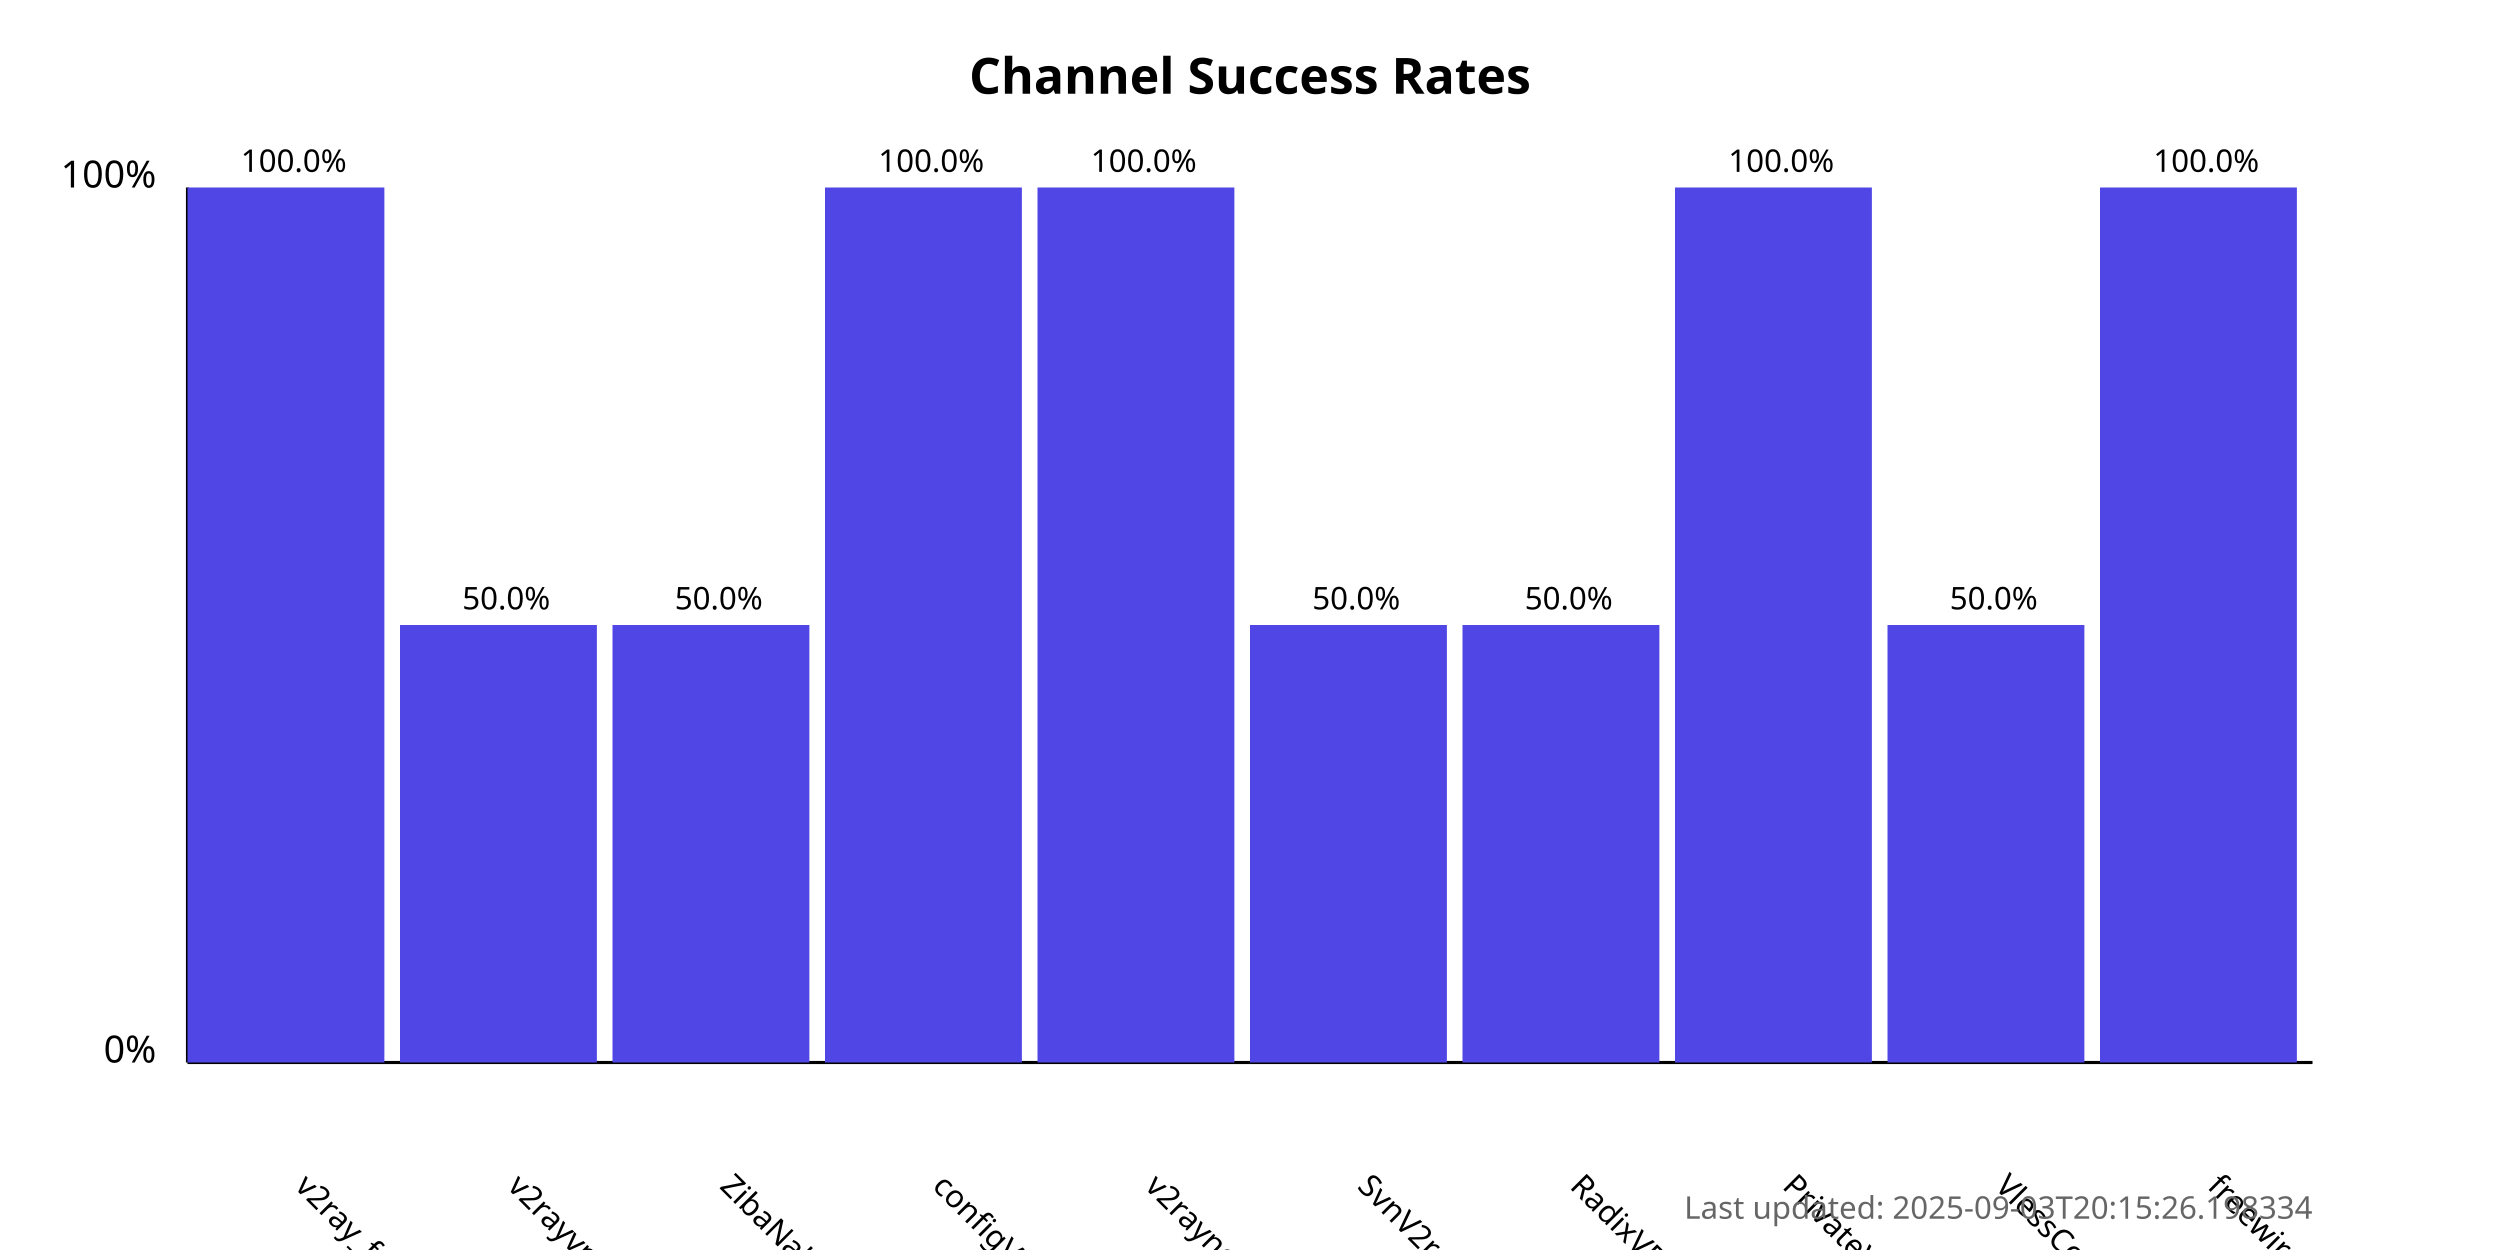
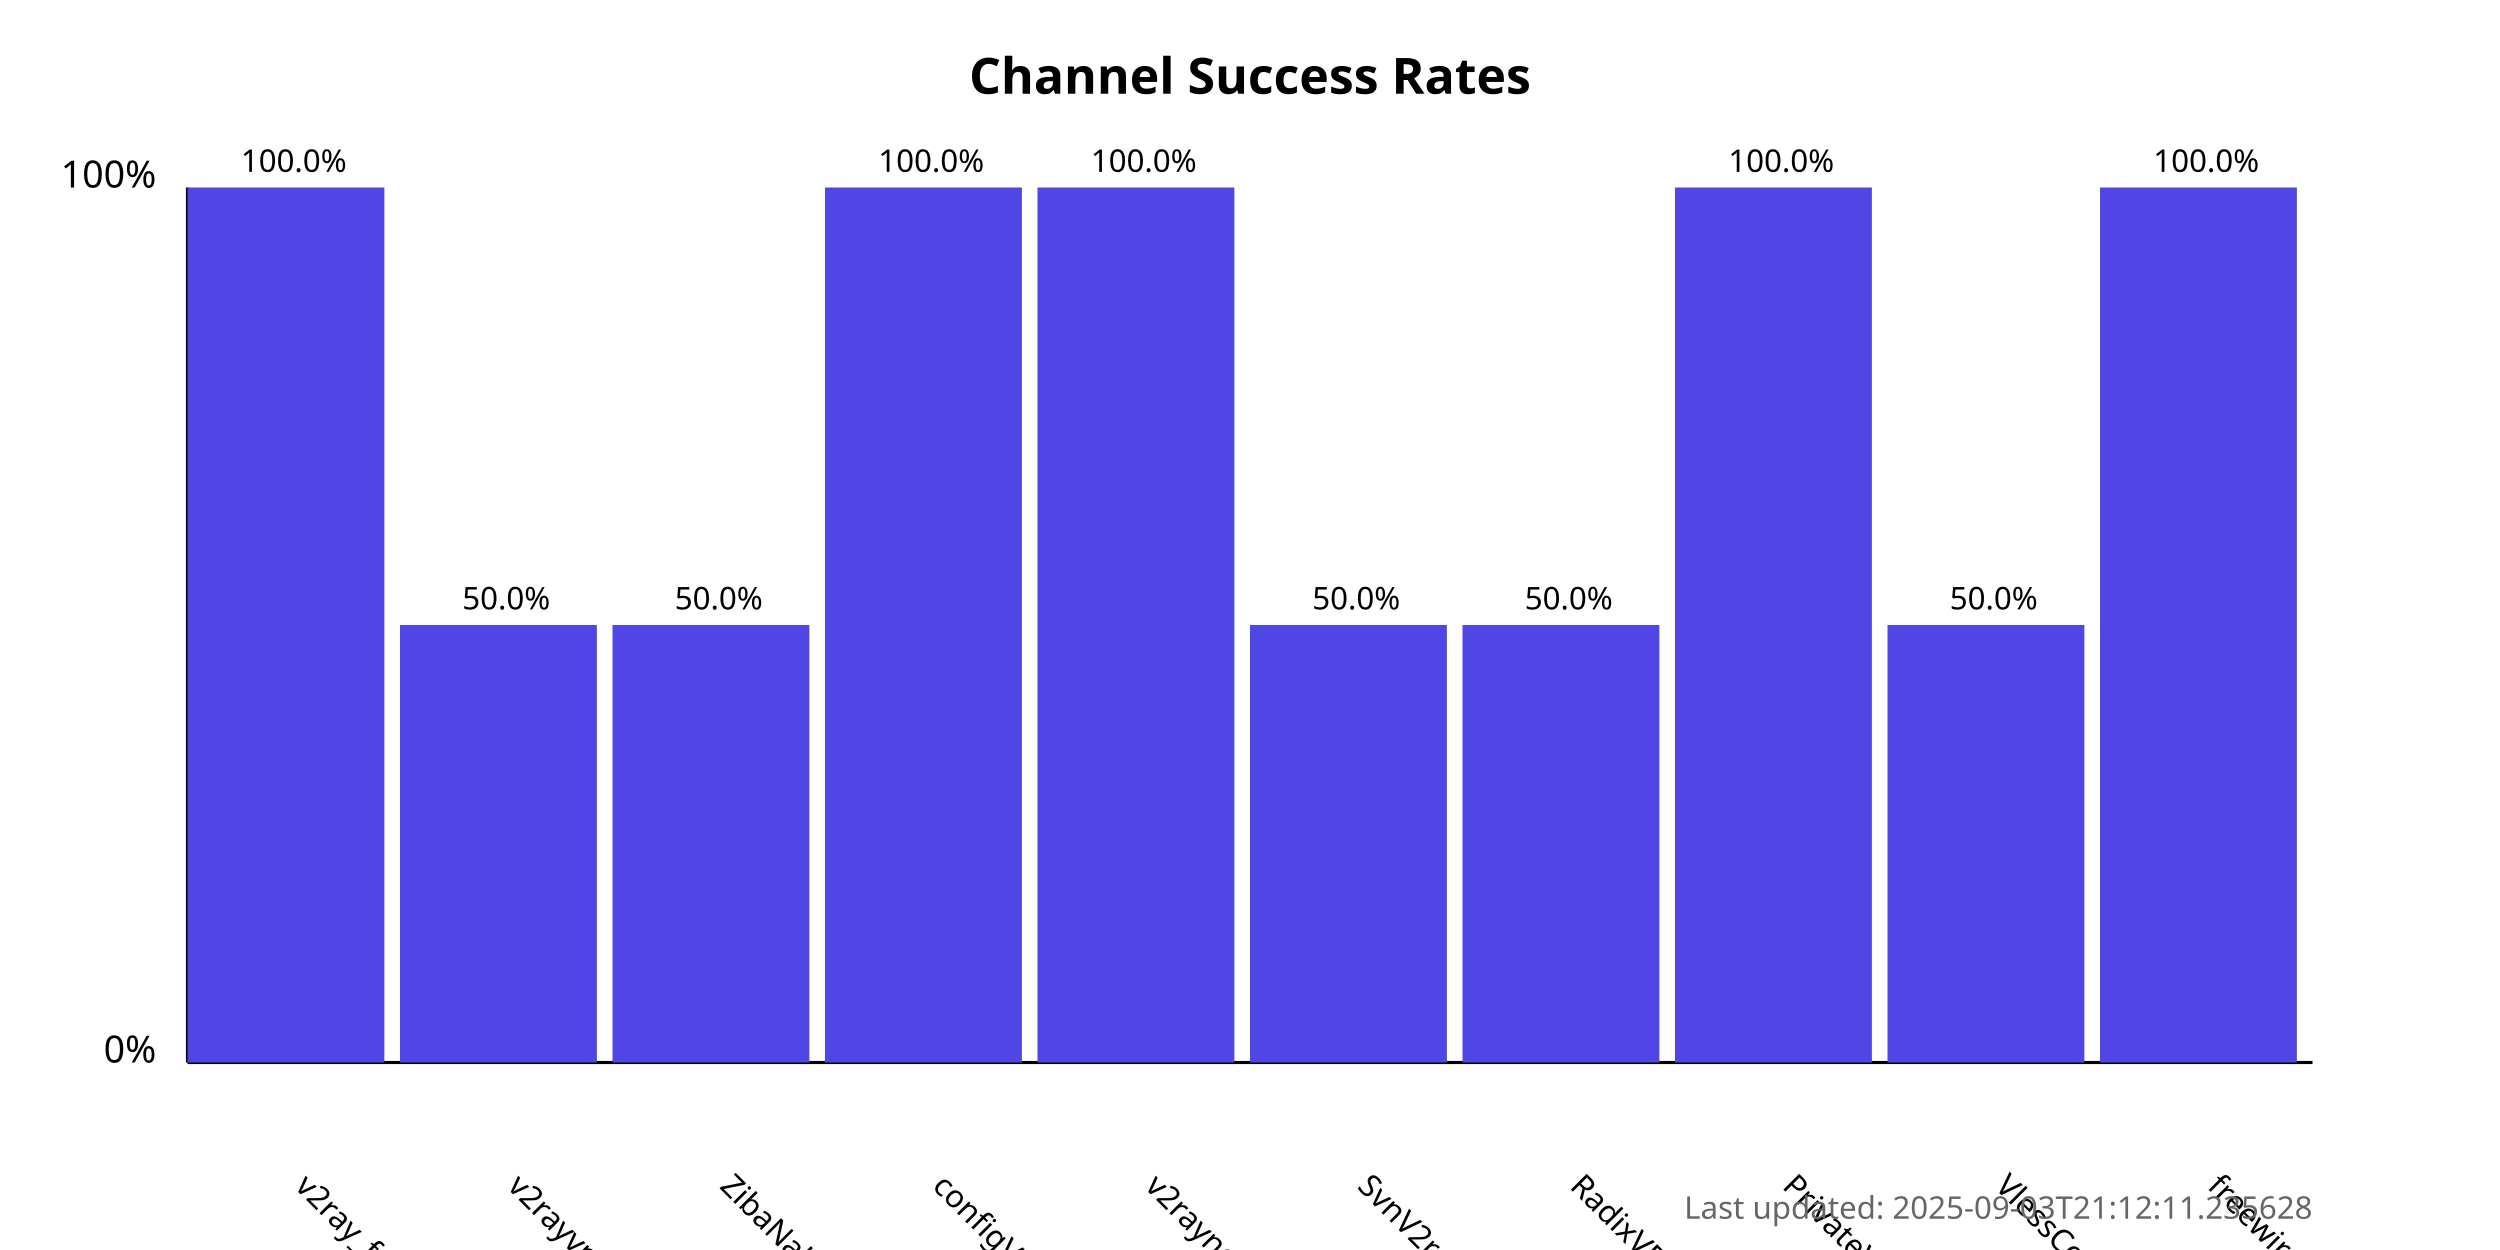
<svg xmlns="http://www.w3.org/2000/svg" width="800" height="400">
  <style>
            .chart-title { font: bold 16px sans-serif; }
            .axis-label { font: 12px sans-serif; }
            .tick-label { font: 10px sans-serif; }
            .bar { fill: #4f46e5; }
            .bar:hover { fill: #6366f1; }
            .timestamp { font: 10px sans-serif; fill: #666; }
        </style>
  <text x="400.0" y="30" text-anchor="middle" class="chart-title">
            Channel Success Rates
        </text>
  <line x1="60" y1="340" x2="60" y2="60" stroke="black" stroke-width="1" />
  <line x1="60" y1="340" x2="740" y2="340" stroke="black" stroke-width="1" />
  <text x="50" y="340" text-anchor="end" class="axis-label">0%</text>
  <text x="50" y="60" text-anchor="end" class="axis-label">100%</text>
  <g>
    <rect x="60" y="60.0" width="63.0" height="280.0" class="bar" />
    <text x="94.0" y="380" transform="rotate(45, 94.0, 380)" text-anchor="start" class="tick-label">
                v2ray_free_conf
            </text>
    <text x="94.0" y="55.0" text-anchor="middle" class="tick-label">
                100.0%
            </text>
  </g>
  <g>
    <rect x="128.0" y="200.0" width="63.0" height="140.0" class="bar" />
    <text x="162.0" y="380" transform="rotate(45, 162.0, 380)" text-anchor="start" class="tick-label">
                v2rayvpno
            </text>
    <text x="162.0" y="195.0" text-anchor="middle" class="tick-label">
                50.0%
            </text>
  </g>
  <g>
    <rect x="196.0" y="200.0" width="63.0" height="140.0" class="bar" />
    <text x="230.0" y="380" transform="rotate(45, 230.0, 380)" text-anchor="start" class="tick-label">
                ZibaNabz
            </text>
    <text x="230.0" y="195.0" text-anchor="middle" class="tick-label">
                50.0%
            </text>
  </g>
  <g>
    <rect x="264.0" y="60.0" width="63.0" height="280.0" class="bar" />
    <text x="298.0" y="380" transform="rotate(45, 298.0, 380)" text-anchor="start" class="tick-label">
                configV2rayForFree
            </text>
    <text x="298.0" y="55.0" text-anchor="middle" class="tick-label">
                100.0%
            </text>
  </g>
  <g>
    <rect x="332.0" y="60.0" width="63.0" height="280.0" class="bar" />
    <text x="366.0" y="380" transform="rotate(45, 366.0, 380)" text-anchor="start" class="tick-label">
                v2rayngvpn
            </text>
    <text x="366.0" y="55.0" text-anchor="middle" class="tick-label">
                100.0%
            </text>
  </g>
  <g>
    <rect x="400.0" y="200.0" width="63.0" height="140.0" class="bar" />
    <text x="434.0" y="380" transform="rotate(45, 434.0, 380)" text-anchor="start" class="tick-label">
                SvnV2ray
            </text>
    <text x="434.0" y="195.0" text-anchor="middle" class="tick-label">
                50.0%
            </text>
  </g>
  <g>
    <rect x="468.0" y="200.0" width="63.0" height="140.0" class="bar" />
    <text x="502.0" y="380" transform="rotate(45, 502.0, 380)" text-anchor="start" class="tick-label">
                RadixVPN
            </text>
    <text x="502.0" y="195.0" text-anchor="middle" class="tick-label">
                50.0%
            </text>
  </g>
  <g>
    <rect x="536.0" y="60.0" width="63.0" height="280.0" class="bar" />
    <text x="570.0" y="380" transform="rotate(45, 570.0, 380)" text-anchor="start" class="tick-label">
                PrivateVPNs
            </text>
    <text x="570.0" y="55.0" text-anchor="middle" class="tick-label">
                100.0%
            </text>
  </g>
  <g>
    <rect x="604.0" y="200.0" width="63.0" height="140.0" class="bar" />
    <text x="638.0" y="380" transform="rotate(45, 638.0, 380)" text-anchor="start" class="tick-label">
                VlessConfig
            </text>
    <text x="638.0" y="195.0" text-anchor="middle" class="tick-label">
                50.0%
            </text>
  </g>
  <g>
    <rect x="672.0" y="60.0" width="63.0" height="280.0" class="bar" />
    <text x="706.0" y="380" transform="rotate(45, 706.0, 380)" text-anchor="start" class="tick-label">
                freewireguard
            </text>
    <text x="706.0" y="55.0" text-anchor="middle" class="tick-label">
                100.0%
            </text>
  </g>
  <text x="740" y="390" text-anchor="end" class="timestamp">
-             Last updated: 2025-09-03T20:15:26.198334
+             Last updated: 2025-09-03T21:12:11.235628
        </text>
</svg>
